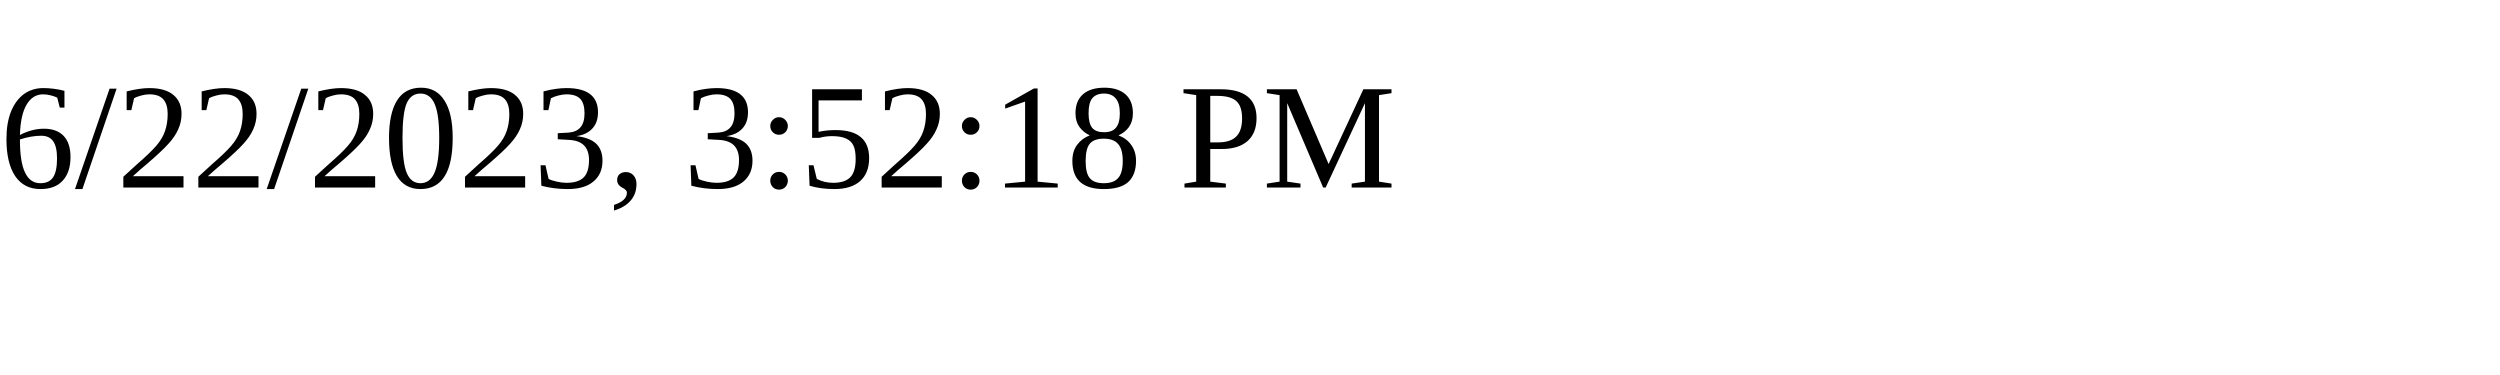
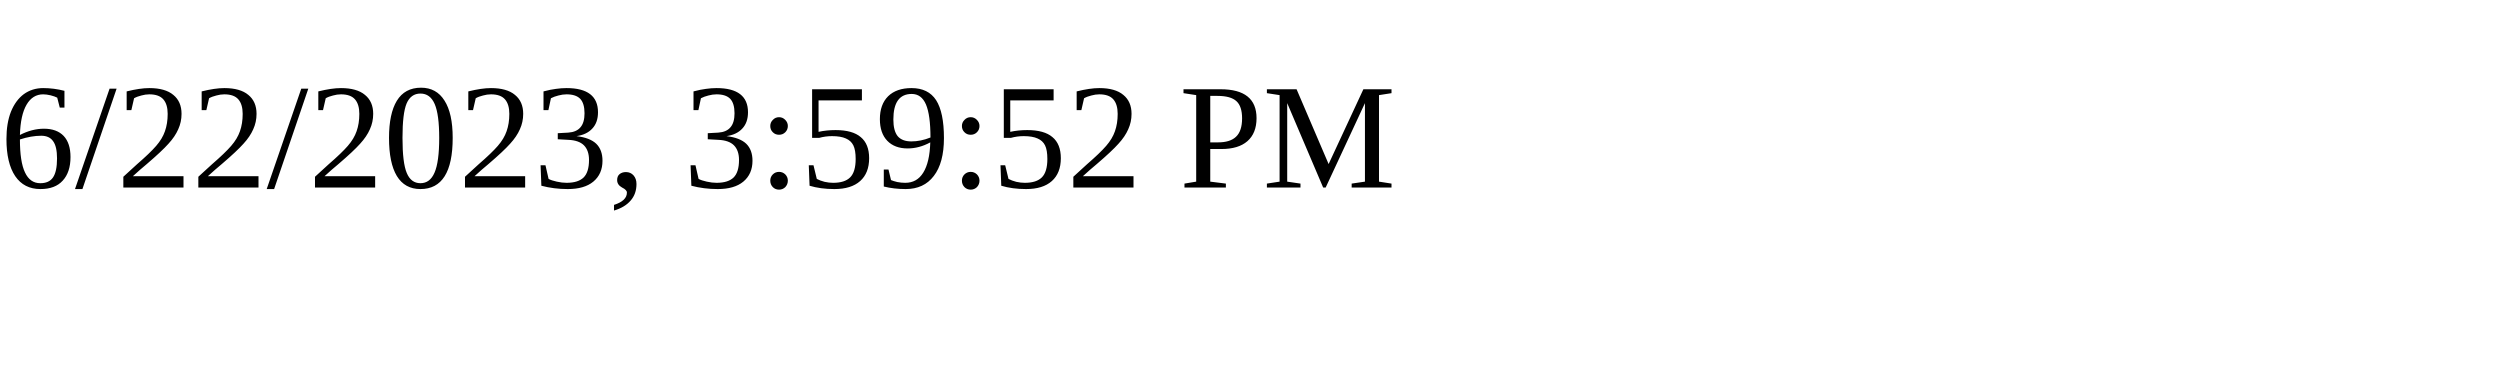
<svg xmlns="http://www.w3.org/2000/svg" height="30" width="200">
-   <text x="0" y="15">6/22/2023, 3:52:18 PM</text>
+   <text x="0" y="15">6/22/2023, 3:59:52 PM</text>
</svg>
